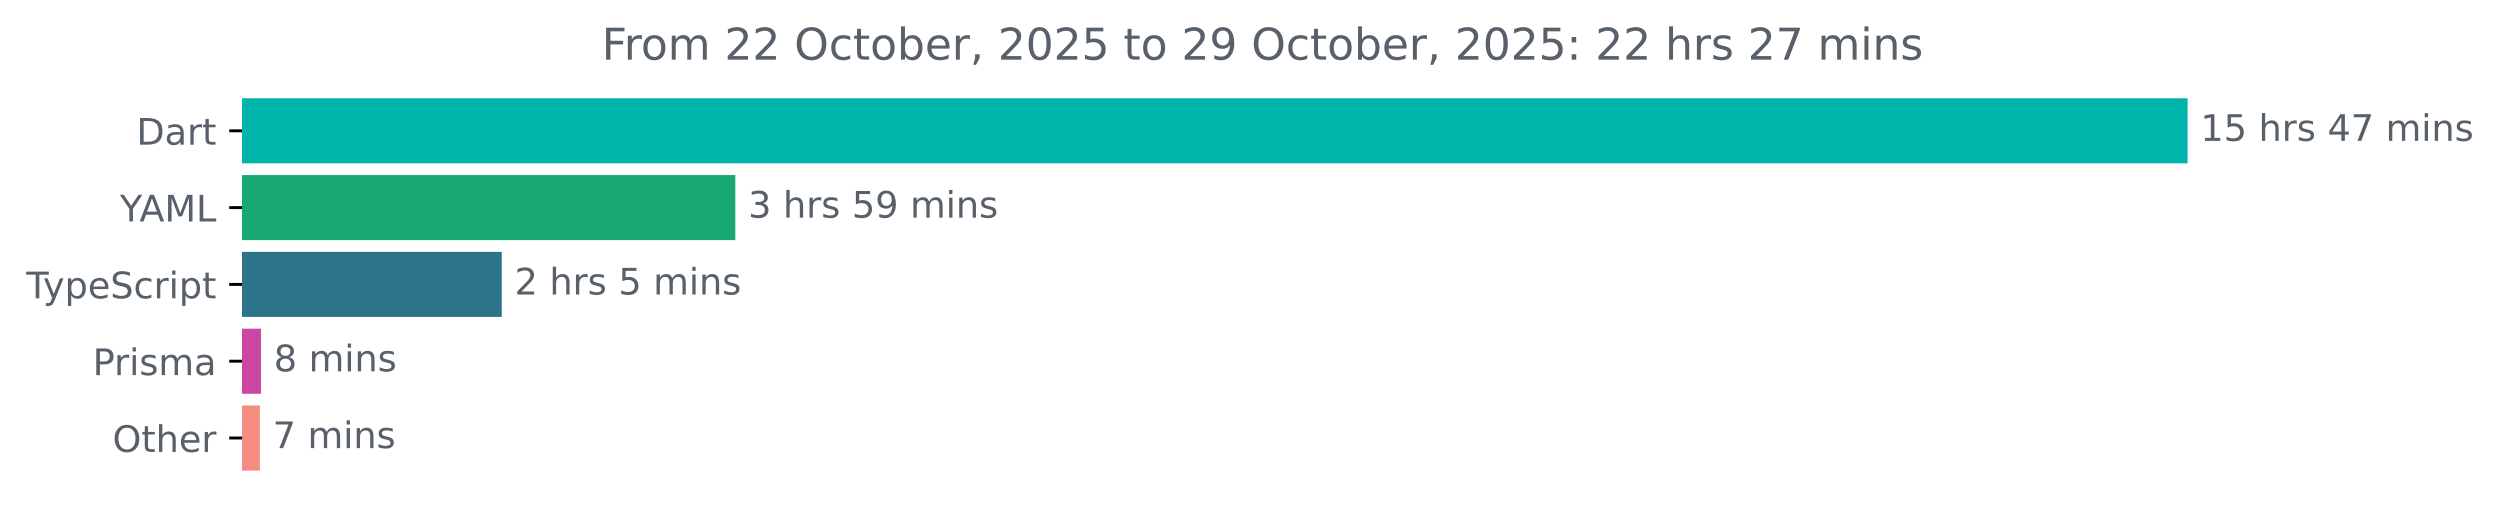
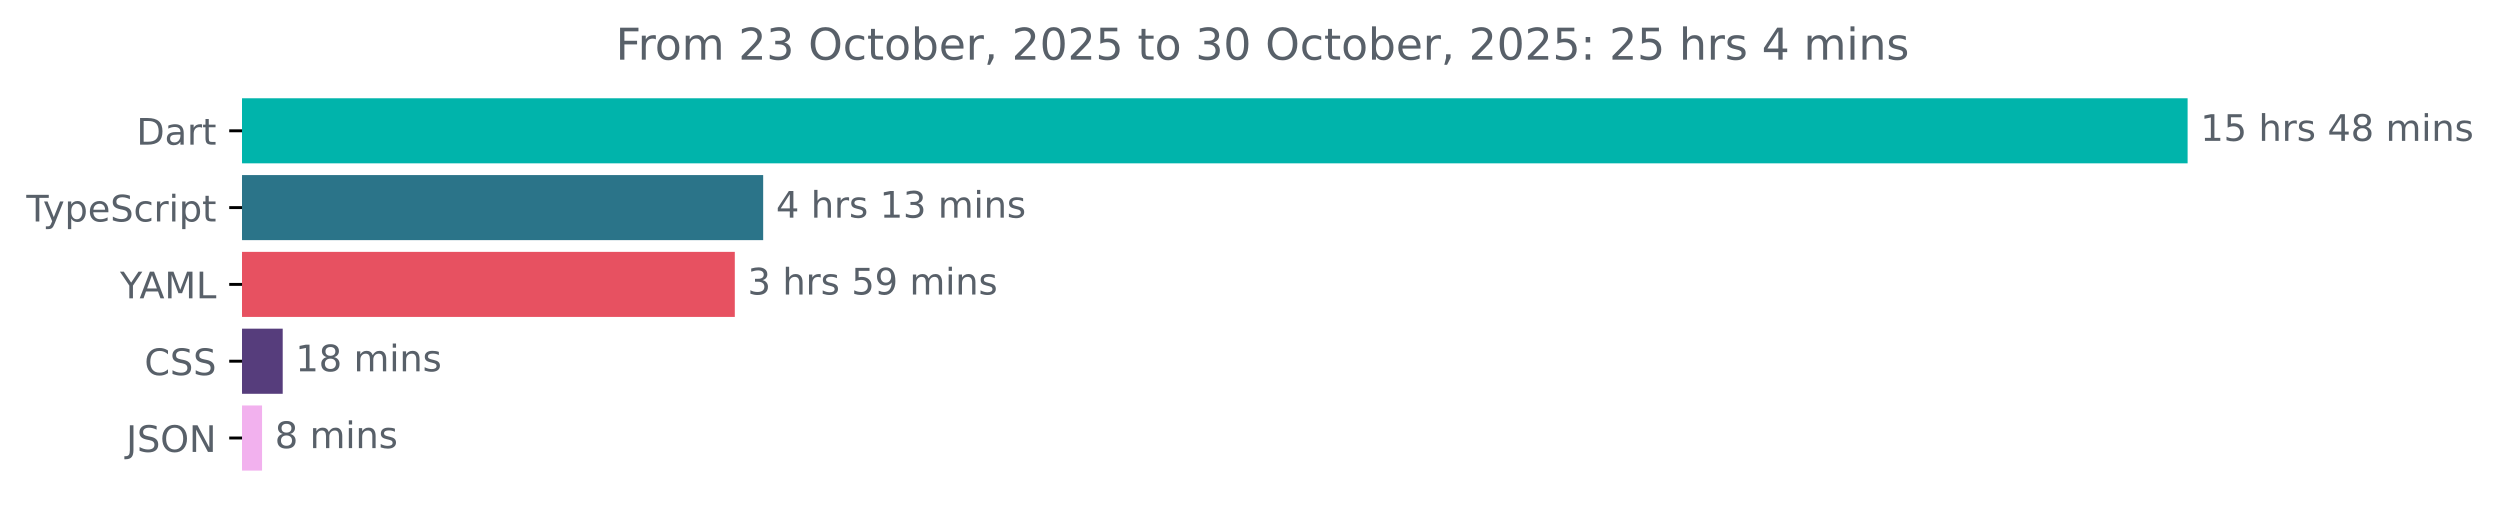
<svg xmlns="http://www.w3.org/2000/svg" xmlns:xlink="http://www.w3.org/1999/xlink" width="683.507pt" height="140.398pt" viewBox="0 0 683.507 140.398" version="1.1">
  <defs>
    <style type="text/css">*{stroke-linejoin: round; stroke-linecap: butt}</style>
  </defs>
  <g id="figure_1">
    <g id="patch_1">
      <path d="M -0 140.398  L 683.507 140.398  L 683.507 0  L -0 0  L -0 140.398  z " style="fill: none" />
    </g>
    <g id="axes_1">
      <g id="patch_2">
-         <path d="M 66.17 27.358  L 597.599 27.358  L 597.599 44.158  L 66.17 44.158  z " clip-path="url(#pa3cf643ccf)" style="fill: #00b4ab; stroke: #00b4ab; stroke-linejoin: miter" />
+         <path d="M 66.17 27.358  L 597.599 27.358  L 597.599 44.158  L 66.17 44.158  z " clip-path="url(#p3859f8665f)" style="fill: #00b4ab; stroke: #00b4ab; stroke-linejoin: miter" />
      </g>
      <g id="patch_3">
-         <path d="M 66.17 48.358  L 200.539 48.358  L 200.539 65.158  L 66.17 65.158  z " clip-path="url(#pa3cf643ccf)" style="fill: #17a971; stroke: #17a971; stroke-linejoin: miter" />
+         <path d="M 66.17 48.358  L 208.154 48.358  L 208.154 65.158  L 66.17 65.158  z " clip-path="url(#p3859f8665f)" style="fill: #2b7489; stroke: #2b7489; stroke-linejoin: miter" />
      </g>
      <g id="patch_4">
-         <path d="M 66.17 69.358  L 136.68 69.358  L 136.68 86.158  L 66.17 86.158  z " clip-path="url(#pa3cf643ccf)" style="fill: #2b7489; stroke: #2b7489; stroke-linejoin: miter" />
+         <path d="M 66.17 69.358  L 200.398 69.358  L 200.398 86.158  L 66.17 86.158  z " clip-path="url(#p3859f8665f)" style="fill: #e75161; stroke: #e75161; stroke-linejoin: miter" />
      </g>
      <g id="patch_5">
-         <path d="M 66.17 90.358  L 70.856 90.358  L 70.856 107.158  L 66.17 107.158  z " clip-path="url(#pa3cf643ccf)" style="fill: #cc47a4; stroke: #cc47a4; stroke-linejoin: miter" />
+         <path d="M 66.17 90.358  L 76.794 90.358  L 76.794 107.158  L 66.17 107.158  z " clip-path="url(#p3859f8665f)" style="fill: #563d7c; stroke: #563d7c; stroke-linejoin: miter" />
      </g>
      <g id="patch_6">
-         <path d="M 66.17 111.358  L 70.554 111.358  L 70.554 128.158  L 66.17 128.158  z " clip-path="url(#pa3cf643ccf)" style="fill: #f48d80; stroke: #f48d80; stroke-linejoin: miter" />
+         <path d="M 66.17 111.358  L 71.145 111.358  L 71.145 128.158  L 66.17 128.158  z " clip-path="url(#p3859f8665f)" style="fill: #f2b1ee; stroke: #f2b1ee; stroke-linejoin: miter" />
      </g>
      <g id="matplotlib.axis_1" />
      <g id="matplotlib.axis_2">
        <g id="ytick_1">
          <g id="line2d_1">
            <defs>
-               <path id="me5f5634924" d="M 0 0  L -3.5 0  " style="stroke: #000000; stroke-width: 0.8" />
+               <path id="m8cd67ccded" d="M 0 0  L -3.5 0  " style="stroke: #000000; stroke-width: 0.8" />
            </defs>
            <g>
-               <use xlink:href="#me5f5634924" x="66.17" y="35.758" style="stroke: #000000; stroke-width: 0.8" />
+               <use xlink:href="#m8cd67ccded" x="66.17" y="35.758" style="stroke: #000000; stroke-width: 0.8" />
            </g>
          </g>
          <g id="text_1">
            <g style="fill: #586069" transform="translate(37.31094 39.55734) scale(0.1 -0.1)">
              <defs>
                <path id="DejaVuSans-44" d="M 1259 4147  L 1259 519  L 2022 519  Q 2988 519 3436 956  Q 3884 1394 3884 2338  Q 3884 3275 3436 3711  Q 2988 4147 2022 4147  L 1259 4147  z M 628 4666  L 1925 4666  Q 3281 4666 3915 4102  Q 4550 3538 4550 2338  Q 4550 1131 3912 565  Q 3275 0 1925 0  L 628 0  L 628 4666  z " transform="scale(0.015625)" />
                <path id="DejaVuSans-61" d="M 2194 1759  Q 1497 1759 1228 1600  Q 959 1441 959 1056  Q 959 750 1161 570  Q 1363 391 1709 391  Q 2188 391 2477 730  Q 2766 1069 2766 1631  L 2766 1759  L 2194 1759  z M 3341 1997  L 3341 0  L 2766 0  L 2766 531  Q 2569 213 2275 61  Q 1981 -91 1556 -91  Q 1019 -91 701 211  Q 384 513 384 1019  Q 384 1609 779 1909  Q 1175 2209 1959 2209  L 2766 2209  L 2766 2266  Q 2766 2663 2505 2880  Q 2244 3097 1772 3097  Q 1472 3097 1187 3025  Q 903 2953 641 2809  L 641 3341  Q 956 3463 1253 3523  Q 1550 3584 1831 3584  Q 2591 3584 2966 3190  Q 3341 2797 3341 1997  z " transform="scale(0.015625)" />
                <path id="DejaVuSans-72" d="M 2631 2963  Q 2534 3019 2420 3045  Q 2306 3072 2169 3072  Q 1681 3072 1420 2755  Q 1159 2438 1159 1844  L 1159 0  L 581 0  L 581 3500  L 1159 3500  L 1159 2956  Q 1341 3275 1631 3429  Q 1922 3584 2338 3584  Q 2397 3584 2469 3576  Q 2541 3569 2628 3553  L 2631 2963  z " transform="scale(0.015625)" />
                <path id="DejaVuSans-74" d="M 1172 4494  L 1172 3500  L 2356 3500  L 2356 3053  L 1172 3053  L 1172 1153  Q 1172 725 1289 603  Q 1406 481 1766 481  L 2356 481  L 2356 0  L 1766 0  Q 1100 0 847 248  Q 594 497 594 1153  L 594 3053  L 172 3053  L 172 3500  L 594 3500  L 594 4494  L 1172 4494  z " transform="scale(0.015625)" />
              </defs>
              <use xlink:href="#DejaVuSans-44" />
              <use xlink:href="#DejaVuSans-61" x="77.002" />
              <use xlink:href="#DejaVuSans-72" x="138.281" />
              <use xlink:href="#DejaVuSans-74" x="179.395" />
            </g>
          </g>
        </g>
        <g id="ytick_2">
          <g id="line2d_2">
            <g>
-               <use xlink:href="#me5f5634924" x="66.17" y="56.758" style="stroke: #000000; stroke-width: 0.8" />
+               <use xlink:href="#m8cd67ccded" x="66.17" y="56.758" style="stroke: #000000; stroke-width: 0.8" />
            </g>
          </g>
          <g id="text_2">
-             <g style="fill: #586069" transform="translate(32.79688 60.55734) scale(0.1 -0.1)">
-               <defs>
-                 <path id="DejaVuSans-59" d="M -13 4666  L 666 4666  L 1959 2747  L 3244 4666  L 3922 4666  L 2272 2222  L 2272 0  L 1638 0  L 1638 2222  L -13 4666  z " transform="scale(0.015625)" />
-                 <path id="DejaVuSans-41" d="M 2188 4044  L 1331 1722  L 3047 1722  L 2188 4044  z M 1831 4666  L 2547 4666  L 4325 0  L 3669 0  L 3244 1197  L 1141 1197  L 716 0  L 50 0  L 1831 4666  z " transform="scale(0.015625)" />
-                 <path id="DejaVuSans-4d" d="M 628 4666  L 1569 4666  L 2759 1491  L 3956 4666  L 4897 4666  L 4897 0  L 4281 0  L 4281 4097  L 3078 897  L 2444 897  L 1241 4097  L 1241 0  L 628 0  L 628 4666  z " transform="scale(0.015625)" />
-                 <path id="DejaVuSans-4c" d="M 628 4666  L 1259 4666  L 1259 531  L 3531 531  L 3531 0  L 628 0  L 628 4666  z " transform="scale(0.015625)" />
-               </defs>
-               <use xlink:href="#DejaVuSans-59" />
-               <use xlink:href="#DejaVuSans-41" x="53.334" />
-               <use xlink:href="#DejaVuSans-4d" x="121.742" />
-               <use xlink:href="#DejaVuSans-4c" x="208.021" />
-             </g>
-           </g>
-         </g>
-         <g id="ytick_3">
-           <g id="line2d_3">
-             <g>
-               <use xlink:href="#me5f5634924" x="66.17" y="77.758" style="stroke: #000000; stroke-width: 0.8" />
-             </g>
-           </g>
-           <g id="text_3">
-             <g style="fill: #586069" transform="translate(7.2 81.55734) scale(0.1 -0.1)">
+             <g style="fill: #586069" transform="translate(7.2 60.55734) scale(0.1 -0.1)">
              <defs>
                <path id="DejaVuSans-54" d="M -19 4666  L 3928 4666  L 3928 4134  L 2272 4134  L 2272 0  L 1638 0  L 1638 4134  L -19 4134  L -19 4666  z " transform="scale(0.015625)" />
                <path id="DejaVuSans-79" d="M 2059 -325  Q 1816 -950 1584 -1140  Q 1353 -1331 966 -1331  L 506 -1331  L 506 -850  L 844 -850  Q 1081 -850 1212 -737  Q 1344 -625 1503 -206  L 1606 56  L 191 3500  L 800 3500  L 1894 763  L 2988 3500  L 3597 3500  L 2059 -325  z " transform="scale(0.015625)" />
                <path id="DejaVuSans-70" d="M 1159 525  L 1159 -1331  L 581 -1331  L 581 3500  L 1159 3500  L 1159 2969  Q 1341 3281 1617 3432  Q 1894 3584 2278 3584  Q 2916 3584 3314 3078  Q 3713 2572 3713 1747  Q 3713 922 3314 415  Q 2916 -91 2278 -91  Q 1894 -91 1617 61  Q 1341 213 1159 525  z M 3116 1747  Q 3116 2381 2855 2742  Q 2594 3103 2138 3103  Q 1681 3103 1420 2742  Q 1159 2381 1159 1747  Q 1159 1113 1420 752  Q 1681 391 2138 391  Q 2594 391 2855 752  Q 3116 1113 3116 1747  z " transform="scale(0.015625)" />
                <path id="DejaVuSans-65" d="M 3597 1894  L 3597 1613  L 953 1613  Q 991 1019 1311 708  Q 1631 397 2203 397  Q 2534 397 2845 478  Q 3156 559 3463 722  L 3463 178  Q 3153 47 2828 -22  Q 2503 -91 2169 -91  Q 1331 -91 842 396  Q 353 884 353 1716  Q 353 2575 817 3079  Q 1281 3584 2069 3584  Q 2775 3584 3186 3129  Q 3597 2675 3597 1894  z M 3022 2063  Q 3016 2534 2758 2815  Q 2500 3097 2075 3097  Q 1594 3097 1305 2825  Q 1016 2553 972 2059  L 3022 2063  z " transform="scale(0.015625)" />
                <path id="DejaVuSans-53" d="M 3425 4513  L 3425 3897  Q 3066 4069 2747 4153  Q 2428 4238 2131 4238  Q 1616 4238 1336 4038  Q 1056 3838 1056 3469  Q 1056 3159 1242 3001  Q 1428 2844 1947 2747  L 2328 2669  Q 3034 2534 3370 2195  Q 3706 1856 3706 1288  Q 3706 609 3251 259  Q 2797 -91 1919 -91  Q 1588 -91 1214 -16  Q 841 59 441 206  L 441 856  Q 825 641 1194 531  Q 1563 422 1919 422  Q 2459 422 2753 634  Q 3047 847 3047 1241  Q 3047 1584 2836 1778  Q 2625 1972 2144 2069  L 1759 2144  Q 1053 2284 737 2584  Q 422 2884 422 3419  Q 422 4038 858 4394  Q 1294 4750 2059 4750  Q 2388 4750 2728 4690  Q 3069 4631 3425 4513  z " transform="scale(0.015625)" />
                <path id="DejaVuSans-63" d="M 3122 3366  L 3122 2828  Q 2878 2963 2633 3030  Q 2388 3097 2138 3097  Q 1578 3097 1268 2742  Q 959 2388 959 1747  Q 959 1106 1268 751  Q 1578 397 2138 397  Q 2388 397 2633 464  Q 2878 531 3122 666  L 3122 134  Q 2881 22 2623 -34  Q 2366 -91 2075 -91  Q 1284 -91 818 406  Q 353 903 353 1747  Q 353 2603 823 3093  Q 1294 3584 2113 3584  Q 2378 3584 2631 3529  Q 2884 3475 3122 3366  z " transform="scale(0.015625)" />
                <path id="DejaVuSans-69" d="M 603 3500  L 1178 3500  L 1178 0  L 603 0  L 603 3500  z M 603 4863  L 1178 4863  L 1178 4134  L 603 4134  L 603 4863  z " transform="scale(0.015625)" />
              </defs>
              <use xlink:href="#DejaVuSans-54" />
              <use xlink:href="#DejaVuSans-79" x="45.459" />
              <use xlink:href="#DejaVuSans-70" x="104.639" />
              <use xlink:href="#DejaVuSans-65" x="168.115" />
              <use xlink:href="#DejaVuSans-53" x="229.639" />
              <use xlink:href="#DejaVuSans-63" x="293.115" />
              <use xlink:href="#DejaVuSans-72" x="348.096" />
              <use xlink:href="#DejaVuSans-69" x="389.209" />
              <use xlink:href="#DejaVuSans-70" x="416.992" />
              <use xlink:href="#DejaVuSans-74" x="480.469" />
            </g>
          </g>
        </g>
+         <g id="ytick_3">
+           <g id="line2d_3">
+             <g>
+               <use xlink:href="#m8cd67ccded" x="66.17" y="77.758" style="stroke: #000000; stroke-width: 0.8" />
+             </g>
+           </g>
+           <g id="text_3">
+             <g style="fill: #586069" transform="translate(32.79688 81.55734) scale(0.1 -0.1)">
+               <defs>
+                 <path id="DejaVuSans-59" d="M -13 4666  L 666 4666  L 1959 2747  L 3244 4666  L 3922 4666  L 2272 2222  L 2272 0  L 1638 0  L 1638 2222  L -13 4666  z " transform="scale(0.015625)" />
+                 <path id="DejaVuSans-41" d="M 2188 4044  L 1331 1722  L 3047 1722  L 2188 4044  z M 1831 4666  L 2547 4666  L 4325 0  L 3669 0  L 3244 1197  L 1141 1197  L 716 0  L 50 0  L 1831 4666  z " transform="scale(0.015625)" />
+                 <path id="DejaVuSans-4d" d="M 628 4666  L 1569 4666  L 2759 1491  L 3956 4666  L 4897 4666  L 4897 0  L 4281 0  L 4281 4097  L 3078 897  L 2444 897  L 1241 4097  L 1241 0  L 628 0  L 628 4666  z " transform="scale(0.015625)" />
+                 <path id="DejaVuSans-4c" d="M 628 4666  L 1259 4666  L 1259 531  L 3531 531  L 3531 0  L 628 0  L 628 4666  z " transform="scale(0.015625)" />
+               </defs>
+               <use xlink:href="#DejaVuSans-59" />
+               <use xlink:href="#DejaVuSans-41" x="53.334" />
+               <use xlink:href="#DejaVuSans-4d" x="121.742" />
+               <use xlink:href="#DejaVuSans-4c" x="208.021" />
+             </g>
+           </g>
+         </g>
        <g id="ytick_4">
          <g id="line2d_4">
            <g>
-               <use xlink:href="#me5f5634924" x="66.17" y="98.758" style="stroke: #000000; stroke-width: 0.8" />
+               <use xlink:href="#m8cd67ccded" x="66.17" y="98.758" style="stroke: #000000; stroke-width: 0.8" />
            </g>
          </g>
          <g id="text_4">
-             <g style="fill: #586069" transform="translate(25.34844 102.5573) scale(0.1 -0.1)">
-               <defs>
-                 <path id="DejaVuSans-50" d="M 1259 4147  L 1259 2394  L 2053 2394  Q 2494 2394 2734 2622  Q 2975 2850 2975 3272  Q 2975 3691 2734 3919  Q 2494 4147 2053 4147  L 1259 4147  z M 628 4666  L 2053 4666  Q 2838 4666 3239 4311  Q 3641 3956 3641 3272  Q 3641 2581 3239 2228  Q 2838 1875 2053 1875  L 1259 1875  L 1259 0  L 628 0  L 628 4666  z " transform="scale(0.015625)" />
-                 <path id="DejaVuSans-73" d="M 2834 3397  L 2834 2853  Q 2591 2978 2328 3040  Q 2066 3103 1784 3103  Q 1356 3103 1142 2972  Q 928 2841 928 2578  Q 928 2378 1081 2264  Q 1234 2150 1697 2047  L 1894 2003  Q 2506 1872 2764 1633  Q 3022 1394 3022 966  Q 3022 478 2636 193  Q 2250 -91 1575 -91  Q 1294 -91 989 -36  Q 684 19 347 128  L 347 722  Q 666 556 975 473  Q 1284 391 1588 391  Q 1994 391 2212 530  Q 2431 669 2431 922  Q 2431 1156 2273 1281  Q 2116 1406 1581 1522  L 1381 1569  Q 847 1681 609 1914  Q 372 2147 372 2553  Q 372 3047 722 3315  Q 1072 3584 1716 3584  Q 2034 3584 2315 3537  Q 2597 3491 2834 3397  z " transform="scale(0.015625)" />
-                 <path id="DejaVuSans-6d" d="M 3328 2828  Q 3544 3216 3844 3400  Q 4144 3584 4550 3584  Q 5097 3584 5394 3201  Q 5691 2819 5691 2113  L 5691 0  L 5113 0  L 5113 2094  Q 5113 2597 4934 2840  Q 4756 3084 4391 3084  Q 3944 3084 3684 2787  Q 3425 2491 3425 1978  L 3425 0  L 2847 0  L 2847 2094  Q 2847 2600 2669 2842  Q 2491 3084 2119 3084  Q 1678 3084 1418 2786  Q 1159 2488 1159 1978  L 1159 0  L 581 0  L 581 3500  L 1159 3500  L 1159 2956  Q 1356 3278 1631 3431  Q 1906 3584 2284 3584  Q 2666 3584 2933 3390  Q 3200 3197 3328 2828  z " transform="scale(0.015625)" />
-               </defs>
-               <use xlink:href="#DejaVuSans-50" />
-               <use xlink:href="#DejaVuSans-72" x="58.553" />
-               <use xlink:href="#DejaVuSans-69" x="99.666" />
-               <use xlink:href="#DejaVuSans-73" x="127.449" />
-               <use xlink:href="#DejaVuSans-6d" x="179.549" />
-               <use xlink:href="#DejaVuSans-61" x="276.961" />
+             <g style="fill: #586069" transform="translate(39.49063 102.5573) scale(0.1 -0.1)">
+               <defs>
+                 <path id="DejaVuSans-43" d="M 4122 4306  L 4122 3641  Q 3803 3938 3442 4084  Q 3081 4231 2675 4231  Q 1875 4231 1450 3742  Q 1025 3253 1025 2328  Q 1025 1406 1450 917  Q 1875 428 2675 428  Q 3081 428 3442 575  Q 3803 722 4122 1019  L 4122 359  Q 3791 134 3420 21  Q 3050 -91 2638 -91  Q 1578 -91 968 557  Q 359 1206 359 2328  Q 359 3453 968 4101  Q 1578 4750 2638 4750  Q 3056 4750 3426 4639  Q 3797 4528 4122 4306  z " transform="scale(0.015625)" />
+               </defs>
+               <use xlink:href="#DejaVuSans-43" />
+               <use xlink:href="#DejaVuSans-53" x="69.824" />
+               <use xlink:href="#DejaVuSans-53" x="133.301" />
            </g>
          </g>
        </g>
        <g id="ytick_5">
          <g id="line2d_5">
            <g>
-               <use xlink:href="#me5f5634924" x="66.17" y="119.758" style="stroke: #000000; stroke-width: 0.8" />
+               <use xlink:href="#m8cd67ccded" x="66.17" y="119.758" style="stroke: #000000; stroke-width: 0.8" />
            </g>
          </g>
          <g id="text_5">
-             <g style="fill: #586069" transform="translate(30.77656 123.5573) scale(0.1 -0.1)">
-               <defs>
+             <g style="fill: #586069" transform="translate(34.51875 123.5573) scale(0.1 -0.1)">
+               <defs>
+                 <path id="DejaVuSans-4a" d="M 628 4666  L 1259 4666  L 1259 325  Q 1259 -519 939 -900  Q 619 -1281 -91 -1281  L -331 -1281  L -331 -750  L -134 -750  Q 284 -750 456 -515  Q 628 -281 628 325  L 628 4666  z " transform="scale(0.015625)" />
                <path id="DejaVuSans-4f" d="M 2522 4238  Q 1834 4238 1429 3725  Q 1025 3213 1025 2328  Q 1025 1447 1429 934  Q 1834 422 2522 422  Q 3209 422 3611 934  Q 4013 1447 4013 2328  Q 4013 3213 3611 3725  Q 3209 4238 2522 4238  z M 2522 4750  Q 3503 4750 4090 4092  Q 4678 3434 4678 2328  Q 4678 1225 4090 567  Q 3503 -91 2522 -91  Q 1538 -91 948 565  Q 359 1222 359 2328  Q 359 3434 948 4092  Q 1538 4750 2522 4750  z " transform="scale(0.015625)" />
-                 <path id="DejaVuSans-68" d="M 3513 2113  L 3513 0  L 2938 0  L 2938 2094  Q 2938 2591 2744 2837  Q 2550 3084 2163 3084  Q 1697 3084 1428 2787  Q 1159 2491 1159 1978  L 1159 0  L 581 0  L 581 4863  L 1159 4863  L 1159 2956  Q 1366 3272 1645 3428  Q 1925 3584 2291 3584  Q 2894 3584 3203 3211  Q 3513 2838 3513 2113  z " transform="scale(0.015625)" />
-               </defs>
-               <use xlink:href="#DejaVuSans-4f" />
-               <use xlink:href="#DejaVuSans-74" x="78.711" />
-               <use xlink:href="#DejaVuSans-68" x="117.92" />
-               <use xlink:href="#DejaVuSans-65" x="181.299" />
-               <use xlink:href="#DejaVuSans-72" x="242.822" />
+                 <path id="DejaVuSans-4e" d="M 628 4666  L 1478 4666  L 3547 763  L 3547 4666  L 4159 4666  L 4159 0  L 3309 0  L 1241 3903  L 1241 0  L 628 0  L 628 4666  z " transform="scale(0.015625)" />
+               </defs>
+               <use xlink:href="#DejaVuSans-4a" />
+               <use xlink:href="#DejaVuSans-53" x="29.492" />
+               <use xlink:href="#DejaVuSans-4f" x="92.969" />
+               <use xlink:href="#DejaVuSans-4e" x="171.68" />
            </g>
          </g>
        </g>
      </g>
      <g id="text_6">
        <g style="fill: #586069" transform="translate(601.5989 38.5175) scale(0.1 -0.1)">
          <defs>
            <path id="DejaVuSans-31" d="M 794 531  L 1825 531  L 1825 4091  L 703 3866  L 703 4441  L 1819 4666  L 2450 4666  L 2450 531  L 3481 531  L 3481 0  L 794 0  L 794 531  z " transform="scale(0.015625)" />
            <path id="DejaVuSans-35" d="M 691 4666  L 3169 4666  L 3169 4134  L 1269 4134  L 1269 2991  Q 1406 3038 1543 3061  Q 1681 3084 1819 3084  Q 2600 3084 3056 2656  Q 3513 2228 3513 1497  Q 3513 744 3044 326  Q 2575 -91 1722 -91  Q 1428 -91 1123 -41  Q 819 9 494 109  L 494 744  Q 775 591 1075 516  Q 1375 441 1709 441  Q 2250 441 2565 725  Q 2881 1009 2881 1497  Q 2881 1984 2565 2268  Q 2250 2553 1709 2553  Q 1456 2553 1204 2497  Q 953 2441 691 2322  L 691 4666  z " transform="scale(0.015625)" />
            <path id="DejaVuSans-20" transform="scale(0.015625)" />
+             <path id="DejaVuSans-68" d="M 3513 2113  L 3513 0  L 2938 0  L 2938 2094  Q 2938 2591 2744 2837  Q 2550 3084 2163 3084  Q 1697 3084 1428 2787  Q 1159 2491 1159 1978  L 1159 0  L 581 0  L 581 4863  L 1159 4863  L 1159 2956  Q 1366 3272 1645 3428  Q 1925 3584 2291 3584  Q 2894 3584 3203 3211  Q 3513 2838 3513 2113  z " transform="scale(0.015625)" />
+             <path id="DejaVuSans-73" d="M 2834 3397  L 2834 2853  Q 2591 2978 2328 3040  Q 2066 3103 1784 3103  Q 1356 3103 1142 2972  Q 928 2841 928 2578  Q 928 2378 1081 2264  Q 1234 2150 1697 2047  L 1894 2003  Q 2506 1872 2764 1633  Q 3022 1394 3022 966  Q 3022 478 2636 193  Q 2250 -91 1575 -91  Q 1294 -91 989 -36  Q 684 19 347 128  L 347 722  Q 666 556 975 473  Q 1284 391 1588 391  Q 1994 391 2212 530  Q 2431 669 2431 922  Q 2431 1156 2273 1281  Q 2116 1406 1581 1522  L 1381 1569  Q 847 1681 609 1914  Q 372 2147 372 2553  Q 372 3047 722 3315  Q 1072 3584 1716 3584  Q 2034 3584 2315 3537  Q 2597 3491 2834 3397  z " transform="scale(0.015625)" />
            <path id="DejaVuSans-34" d="M 2419 4116  L 825 1625  L 2419 1625  L 2419 4116  z M 2253 4666  L 3047 4666  L 3047 1625  L 3713 1625  L 3713 1100  L 3047 1100  L 3047 0  L 2419 0  L 2419 1100  L 313 1100  L 313 1709  L 2253 4666  z " transform="scale(0.015625)" />
-             <path id="DejaVuSans-37" d="M 525 4666  L 3525 4666  L 3525 4397  L 1831 0  L 1172 0  L 2766 4134  L 525 4134  L 525 4666  z " transform="scale(0.015625)" />
+             <path id="DejaVuSans-38" d="M 2034 2216  Q 1584 2216 1326 1975  Q 1069 1734 1069 1313  Q 1069 891 1326 650  Q 1584 409 2034 409  Q 2484 409 2743 651  Q 3003 894 3003 1313  Q 3003 1734 2745 1975  Q 2488 2216 2034 2216  z M 1403 2484  Q 997 2584 770 2862  Q 544 3141 544 3541  Q 544 4100 942 4425  Q 1341 4750 2034 4750  Q 2731 4750 3128 4425  Q 3525 4100 3525 3541  Q 3525 3141 3298 2862  Q 3072 2584 2669 2484  Q 3125 2378 3379 2068  Q 3634 1759 3634 1313  Q 3634 634 3220 271  Q 2806 -91 2034 -91  Q 1263 -91 848 271  Q 434 634 434 1313  Q 434 1759 690 2068  Q 947 2378 1403 2484  z M 1172 3481  Q 1172 3119 1398 2916  Q 1625 2713 2034 2713  Q 2441 2713 2670 2916  Q 2900 3119 2900 3481  Q 2900 3844 2670 4047  Q 2441 4250 2034 4250  Q 1625 4250 1398 4047  Q 1172 3844 1172 3481  z " transform="scale(0.015625)" />
+             <path id="DejaVuSans-6d" d="M 3328 2828  Q 3544 3216 3844 3400  Q 4144 3584 4550 3584  Q 5097 3584 5394 3201  Q 5691 2819 5691 2113  L 5691 0  L 5113 0  L 5113 2094  Q 5113 2597 4934 2840  Q 4756 3084 4391 3084  Q 3944 3084 3684 2787  Q 3425 2491 3425 1978  L 3425 0  L 2847 0  L 2847 2094  Q 2847 2600 2669 2842  Q 2491 3084 2119 3084  Q 1678 3084 1418 2786  Q 1159 2488 1159 1978  L 1159 0  L 581 0  L 581 3500  L 1159 3500  L 1159 2956  Q 1356 3278 1631 3431  Q 1906 3584 2284 3584  Q 2666 3584 2933 3390  Q 3200 3197 3328 2828  z " transform="scale(0.015625)" />
            <path id="DejaVuSans-6e" d="M 3513 2113  L 3513 0  L 2938 0  L 2938 2094  Q 2938 2591 2744 2837  Q 2550 3084 2163 3084  Q 1697 3084 1428 2787  Q 1159 2491 1159 1978  L 1159 0  L 581 0  L 581 3500  L 1159 3500  L 1159 2956  Q 1366 3272 1645 3428  Q 1925 3584 2291 3584  Q 2894 3584 3203 3211  Q 3513 2838 3513 2113  z " transform="scale(0.015625)" />
          </defs>
          <use xlink:href="#DejaVuSans-31" />
          <use xlink:href="#DejaVuSans-35" x="63.623" />
          <use xlink:href="#DejaVuSans-20" x="127.246" />
          <use xlink:href="#DejaVuSans-68" x="159.033" />
          <use xlink:href="#DejaVuSans-72" x="222.412" />
          <use xlink:href="#DejaVuSans-73" x="263.525" />
          <use xlink:href="#DejaVuSans-20" x="315.625" />
          <use xlink:href="#DejaVuSans-34" x="347.412" />
-           <use xlink:href="#DejaVuSans-37" x="411.035" />
+           <use xlink:href="#DejaVuSans-38" x="411.035" />
          <use xlink:href="#DejaVuSans-20" x="474.658" />
          <use xlink:href="#DejaVuSans-6d" x="506.445" />
          <use xlink:href="#DejaVuSans-69" x="603.857" />
          <use xlink:href="#DejaVuSans-6e" x="631.641" />
          <use xlink:href="#DejaVuSans-73" x="695.02" />
        </g>
      </g>
      <g id="text_7">
-         <g style="fill: #586069" transform="translate(204.5389 59.5175) scale(0.1 -0.1)">
+         <g style="fill: #586069" transform="translate(212.1544 59.5175) scale(0.1 -0.1)">
          <defs>
            <path id="DejaVuSans-33" d="M 2597 2516  Q 3050 2419 3304 2112  Q 3559 1806 3559 1356  Q 3559 666 3084 287  Q 2609 -91 1734 -91  Q 1441 -91 1130 -33  Q 819 25 488 141  L 488 750  Q 750 597 1062 519  Q 1375 441 1716 441  Q 2309 441 2620 675  Q 2931 909 2931 1356  Q 2931 1769 2642 2001  Q 2353 2234 1838 2234  L 1294 2234  L 1294 2753  L 1863 2753  Q 2328 2753 2575 2939  Q 2822 3125 2822 3475  Q 2822 3834 2567 4026  Q 2313 4219 1838 4219  Q 1578 4219 1281 4162  Q 984 4106 628 3988  L 628 4550  Q 988 4650 1302 4700  Q 1616 4750 1894 4750  Q 2613 4750 3031 4423  Q 3450 4097 3450 3541  Q 3450 3153 3228 2886  Q 3006 2619 2597 2516  z " transform="scale(0.015625)" />
+           </defs>
+           <use xlink:href="#DejaVuSans-34" />
+           <use xlink:href="#DejaVuSans-20" x="63.623" />
+           <use xlink:href="#DejaVuSans-68" x="95.41" />
+           <use xlink:href="#DejaVuSans-72" x="158.789" />
+           <use xlink:href="#DejaVuSans-73" x="199.902" />
+           <use xlink:href="#DejaVuSans-20" x="252.002" />
+           <use xlink:href="#DejaVuSans-31" x="283.789" />
+           <use xlink:href="#DejaVuSans-33" x="347.412" />
+           <use xlink:href="#DejaVuSans-20" x="411.035" />
+           <use xlink:href="#DejaVuSans-6d" x="442.822" />
+           <use xlink:href="#DejaVuSans-69" x="540.234" />
+           <use xlink:href="#DejaVuSans-6e" x="568.018" />
+           <use xlink:href="#DejaVuSans-73" x="631.396" />
+         </g>
+       </g>
+       <g id="text_8">
+         <g style="fill: #586069" transform="translate(204.3976 80.5175) scale(0.1 -0.1)">
+           <defs>
            <path id="DejaVuSans-39" d="M 703 97  L 703 672  Q 941 559 1184 500  Q 1428 441 1663 441  Q 2288 441 2617 861  Q 2947 1281 2994 2138  Q 2813 1869 2534 1725  Q 2256 1581 1919 1581  Q 1219 1581 811 2004  Q 403 2428 403 3163  Q 403 3881 828 4315  Q 1253 4750 1959 4750  Q 2769 4750 3195 4129  Q 3622 3509 3622 2328  Q 3622 1225 3098 567  Q 2575 -91 1691 -91  Q 1453 -91 1209 -44  Q 966 3 703 97  z M 1959 2075  Q 2384 2075 2632 2365  Q 2881 2656 2881 3163  Q 2881 3666 2632 3958  Q 2384 4250 1959 4250  Q 1534 4250 1286 3958  Q 1038 3666 1038 3163  Q 1038 2656 1286 2365  Q 1534 2075 1959 2075  z " transform="scale(0.015625)" />
          </defs>
          <use xlink:href="#DejaVuSans-33" />
          <use xlink:href="#DejaVuSans-20" x="63.623" />
          <use xlink:href="#DejaVuSans-68" x="95.41" />
          <use xlink:href="#DejaVuSans-72" x="158.789" />
          <use xlink:href="#DejaVuSans-73" x="199.902" />
          <use xlink:href="#DejaVuSans-20" x="252.002" />
          <use xlink:href="#DejaVuSans-35" x="283.789" />
          <use xlink:href="#DejaVuSans-39" x="347.412" />
          <use xlink:href="#DejaVuSans-20" x="411.035" />
          <use xlink:href="#DejaVuSans-6d" x="442.822" />
          <use xlink:href="#DejaVuSans-69" x="540.234" />
          <use xlink:href="#DejaVuSans-6e" x="568.018" />
          <use xlink:href="#DejaVuSans-73" x="631.396" />
        </g>
      </g>
-       <g id="text_8">
-         <g style="fill: #586069" transform="translate(140.6798 80.5175) scale(0.1 -0.1)">
-           <defs>
-             <path id="DejaVuSans-32" d="M 1228 531  L 3431 531  L 3431 0  L 469 0  L 469 531  Q 828 903 1448 1529  Q 2069 2156 2228 2338  Q 2531 2678 2651 2914  Q 2772 3150 2772 3378  Q 2772 3750 2511 3984  Q 2250 4219 1831 4219  Q 1534 4219 1204 4116  Q 875 4013 500 3803  L 500 4441  Q 881 4594 1212 4672  Q 1544 4750 1819 4750  Q 2544 4750 2975 4387  Q 3406 4025 3406 3419  Q 3406 3131 3298 2873  Q 3191 2616 2906 2266  Q 2828 2175 2409 1742  Q 1991 1309 1228 531  z " transform="scale(0.015625)" />
-           </defs>
-           <use xlink:href="#DejaVuSans-32" />
-           <use xlink:href="#DejaVuSans-20" x="63.623" />
-           <use xlink:href="#DejaVuSans-68" x="95.41" />
-           <use xlink:href="#DejaVuSans-72" x="158.789" />
-           <use xlink:href="#DejaVuSans-73" x="199.902" />
-           <use xlink:href="#DejaVuSans-20" x="252.002" />
-           <use xlink:href="#DejaVuSans-35" x="283.789" />
-           <use xlink:href="#DejaVuSans-20" x="347.412" />
-           <use xlink:href="#DejaVuSans-6d" x="379.199" />
-           <use xlink:href="#DejaVuSans-69" x="476.611" />
-           <use xlink:href="#DejaVuSans-6e" x="504.395" />
-           <use xlink:href="#DejaVuSans-73" x="567.773" />
-         </g>
-       </g>
      <g id="text_9">
-         <g style="fill: #586069" transform="translate(74.85583 101.5175) scale(0.1 -0.1)">
-           <defs>
-             <path id="DejaVuSans-38" d="M 2034 2216  Q 1584 2216 1326 1975  Q 1069 1734 1069 1313  Q 1069 891 1326 650  Q 1584 409 2034 409  Q 2484 409 2743 651  Q 3003 894 3003 1313  Q 3003 1734 2745 1975  Q 2488 2216 2034 2216  z M 1403 2484  Q 997 2584 770 2862  Q 544 3141 544 3541  Q 544 4100 942 4425  Q 1341 4750 2034 4750  Q 2731 4750 3128 4425  Q 3525 4100 3525 3541  Q 3525 3141 3298 2862  Q 3072 2584 2669 2484  Q 3125 2378 3379 2068  Q 3634 1759 3634 1313  Q 3634 634 3220 271  Q 2806 -91 2034 -91  Q 1263 -91 848 271  Q 434 634 434 1313  Q 434 1759 690 2068  Q 947 2378 1403 2484  z M 1172 3481  Q 1172 3119 1398 2916  Q 1625 2713 2034 2713  Q 2441 2713 2670 2916  Q 2900 3119 2900 3481  Q 2900 3844 2670 4047  Q 2441 4250 2034 4250  Q 1625 4250 1398 4047  Q 1172 3844 1172 3481  z " transform="scale(0.015625)" />
-           </defs>
+         <g style="fill: #586069" transform="translate(80.79382 101.5175) scale(0.1 -0.1)">
+           <use xlink:href="#DejaVuSans-31" />
+           <use xlink:href="#DejaVuSans-38" x="63.623" />
+           <use xlink:href="#DejaVuSans-20" x="127.246" />
+           <use xlink:href="#DejaVuSans-6d" x="159.033" />
+           <use xlink:href="#DejaVuSans-69" x="256.445" />
+           <use xlink:href="#DejaVuSans-6e" x="284.229" />
+           <use xlink:href="#DejaVuSans-73" x="347.607" />
+         </g>
+       </g>
+       <g id="text_10">
+         <g style="fill: #586069" transform="translate(75.14481 122.5175) scale(0.1 -0.1)">
          <use xlink:href="#DejaVuSans-38" />
          <use xlink:href="#DejaVuSans-20" x="63.623" />
          <use xlink:href="#DejaVuSans-6d" x="95.41" />
          <use xlink:href="#DejaVuSans-69" x="192.822" />
          <use xlink:href="#DejaVuSans-6e" x="220.605" />
          <use xlink:href="#DejaVuSans-73" x="283.984" />
        </g>
      </g>
-       <g id="text_10">
-         <g style="fill: #586069" transform="translate(74.55354 122.5175) scale(0.1 -0.1)">
-           <use xlink:href="#DejaVuSans-37" />
-           <use xlink:href="#DejaVuSans-20" x="63.623" />
-           <use xlink:href="#DejaVuSans-6d" x="95.41" />
-           <use xlink:href="#DejaVuSans-69" x="192.822" />
-           <use xlink:href="#DejaVuSans-6e" x="220.605" />
-           <use xlink:href="#DejaVuSans-73" x="283.984" />
-         </g>
-       </g>
      <g id="text_11">
-         <g style="fill: #586069" transform="translate(164.5328 16.31812) scale(0.12 -0.12)">
+         <g style="fill: #586069" transform="translate(168.3503 16.31812) scale(0.12 -0.12)">
          <defs>
            <path id="DejaVuSans-46" d="M 628 4666  L 3309 4666  L 3309 4134  L 1259 4134  L 1259 2759  L 3109 2759  L 3109 2228  L 1259 2228  L 1259 0  L 628 0  L 628 4666  z " transform="scale(0.015625)" />
            <path id="DejaVuSans-6f" d="M 1959 3097  Q 1497 3097 1228 2736  Q 959 2375 959 1747  Q 959 1119 1226 758  Q 1494 397 1959 397  Q 2419 397 2687 759  Q 2956 1122 2956 1747  Q 2956 2369 2687 2733  Q 2419 3097 1959 3097  z M 1959 3584  Q 2709 3584 3137 3096  Q 3566 2609 3566 1747  Q 3566 888 3137 398  Q 2709 -91 1959 -91  Q 1206 -91 779 398  Q 353 888 353 1747  Q 353 2609 779 3096  Q 1206 3584 1959 3584  z " transform="scale(0.015625)" />
+             <path id="DejaVuSans-32" d="M 1228 531  L 3431 531  L 3431 0  L 469 0  L 469 531  Q 828 903 1448 1529  Q 2069 2156 2228 2338  Q 2531 2678 2651 2914  Q 2772 3150 2772 3378  Q 2772 3750 2511 3984  Q 2250 4219 1831 4219  Q 1534 4219 1204 4116  Q 875 4013 500 3803  L 500 4441  Q 881 4594 1212 4672  Q 1544 4750 1819 4750  Q 2544 4750 2975 4387  Q 3406 4025 3406 3419  Q 3406 3131 3298 2873  Q 3191 2616 2906 2266  Q 2828 2175 2409 1742  Q 1991 1309 1228 531  z " transform="scale(0.015625)" />
            <path id="DejaVuSans-62" d="M 3116 1747  Q 3116 2381 2855 2742  Q 2594 3103 2138 3103  Q 1681 3103 1420 2742  Q 1159 2381 1159 1747  Q 1159 1113 1420 752  Q 1681 391 2138 391  Q 2594 391 2855 752  Q 3116 1113 3116 1747  z M 1159 2969  Q 1341 3281 1617 3432  Q 1894 3584 2278 3584  Q 2916 3584 3314 3078  Q 3713 2572 3713 1747  Q 3713 922 3314 415  Q 2916 -91 2278 -91  Q 1894 -91 1617 61  Q 1341 213 1159 525  L 1159 0  L 581 0  L 581 4863  L 1159 4863  L 1159 2969  z " transform="scale(0.015625)" />
            <path id="DejaVuSans-2c" d="M 750 794  L 1409 794  L 1409 256  L 897 -744  L 494 -744  L 750 256  L 750 794  z " transform="scale(0.015625)" />
            <path id="DejaVuSans-30" d="M 2034 4250  Q 1547 4250 1301 3770  Q 1056 3291 1056 2328  Q 1056 1369 1301 889  Q 1547 409 2034 409  Q 2525 409 2770 889  Q 3016 1369 3016 2328  Q 3016 3291 2770 3770  Q 2525 4250 2034 4250  z M 2034 4750  Q 2819 4750 3233 4129  Q 3647 3509 3647 2328  Q 3647 1150 3233 529  Q 2819 -91 2034 -91  Q 1250 -91 836 529  Q 422 1150 422 2328  Q 422 3509 836 4129  Q 1250 4750 2034 4750  z " transform="scale(0.015625)" />
            <path id="DejaVuSans-3a" d="M 750 794  L 1409 794  L 1409 0  L 750 0  L 750 794  z M 750 3309  L 1409 3309  L 1409 2516  L 750 2516  L 750 3309  z " transform="scale(0.015625)" />
          </defs>
          <use xlink:href="#DejaVuSans-46" />
          <use xlink:href="#DejaVuSans-72" x="50.27" />
          <use xlink:href="#DejaVuSans-6f" x="89.133" />
          <use xlink:href="#DejaVuSans-6d" x="150.314" />
          <use xlink:href="#DejaVuSans-20" x="247.727" />
          <use xlink:href="#DejaVuSans-32" x="279.514" />
-           <use xlink:href="#DejaVuSans-32" x="343.137" />
+           <use xlink:href="#DejaVuSans-33" x="343.137" />
          <use xlink:href="#DejaVuSans-20" x="406.76" />
          <use xlink:href="#DejaVuSans-4f" x="438.547" />
          <use xlink:href="#DejaVuSans-63" x="517.258" />
          <use xlink:href="#DejaVuSans-74" x="572.238" />
          <use xlink:href="#DejaVuSans-6f" x="611.447" />
          <use xlink:href="#DejaVuSans-62" x="672.629" />
          <use xlink:href="#DejaVuSans-65" x="736.105" />
          <use xlink:href="#DejaVuSans-72" x="797.629" />
          <use xlink:href="#DejaVuSans-2c" x="838.742" />
          <use xlink:href="#DejaVuSans-20" x="870.529" />
          <use xlink:href="#DejaVuSans-32" x="902.316" />
          <use xlink:href="#DejaVuSans-30" x="965.939" />
          <use xlink:href="#DejaVuSans-32" x="1029.562" />
          <use xlink:href="#DejaVuSans-35" x="1093.186" />
          <use xlink:href="#DejaVuSans-20" x="1156.809" />
          <use xlink:href="#DejaVuSans-74" x="1188.596" />
          <use xlink:href="#DejaVuSans-6f" x="1227.805" />
          <use xlink:href="#DejaVuSans-20" x="1288.986" />
-           <use xlink:href="#DejaVuSans-32" x="1320.773" />
-           <use xlink:href="#DejaVuSans-39" x="1384.396" />
+           <use xlink:href="#DejaVuSans-33" x="1320.773" />
+           <use xlink:href="#DejaVuSans-30" x="1384.396" />
          <use xlink:href="#DejaVuSans-20" x="1448.02" />
          <use xlink:href="#DejaVuSans-4f" x="1479.807" />
          <use xlink:href="#DejaVuSans-63" x="1558.518" />
          <use xlink:href="#DejaVuSans-74" x="1613.498" />
          <use xlink:href="#DejaVuSans-6f" x="1652.707" />
          <use xlink:href="#DejaVuSans-62" x="1713.889" />
          <use xlink:href="#DejaVuSans-65" x="1777.365" />
          <use xlink:href="#DejaVuSans-72" x="1838.889" />
          <use xlink:href="#DejaVuSans-2c" x="1880.002" />
          <use xlink:href="#DejaVuSans-20" x="1911.789" />
          <use xlink:href="#DejaVuSans-32" x="1943.576" />
          <use xlink:href="#DejaVuSans-30" x="2007.199" />
          <use xlink:href="#DejaVuSans-32" x="2070.822" />
          <use xlink:href="#DejaVuSans-35" x="2134.445" />
          <use xlink:href="#DejaVuSans-3a" x="2198.068" />
          <use xlink:href="#DejaVuSans-20" x="2231.76" />
          <use xlink:href="#DejaVuSans-32" x="2263.547" />
-           <use xlink:href="#DejaVuSans-32" x="2327.17" />
+           <use xlink:href="#DejaVuSans-35" x="2327.17" />
          <use xlink:href="#DejaVuSans-20" x="2390.793" />
          <use xlink:href="#DejaVuSans-68" x="2422.58" />
          <use xlink:href="#DejaVuSans-72" x="2485.959" />
          <use xlink:href="#DejaVuSans-73" x="2527.072" />
          <use xlink:href="#DejaVuSans-20" x="2579.172" />
-           <use xlink:href="#DejaVuSans-32" x="2610.959" />
-           <use xlink:href="#DejaVuSans-37" x="2674.582" />
-           <use xlink:href="#DejaVuSans-20" x="2738.205" />
-           <use xlink:href="#DejaVuSans-6d" x="2769.992" />
-           <use xlink:href="#DejaVuSans-69" x="2867.404" />
-           <use xlink:href="#DejaVuSans-6e" x="2895.188" />
-           <use xlink:href="#DejaVuSans-73" x="2958.566" />
+           <use xlink:href="#DejaVuSans-34" x="2610.959" />
+           <use xlink:href="#DejaVuSans-20" x="2674.582" />
+           <use xlink:href="#DejaVuSans-6d" x="2706.369" />
+           <use xlink:href="#DejaVuSans-69" x="2803.781" />
+           <use xlink:href="#DejaVuSans-6e" x="2831.564" />
+           <use xlink:href="#DejaVuSans-73" x="2894.943" />
        </g>
      </g>
    </g>
  </g>
  <defs>
-     <clipPath id="pa3cf643ccf">
+     <clipPath id="p3859f8665f">
      <rect x="66.17" y="22.318" width="558" height="110.88" />
    </clipPath>
  </defs>
</svg>
